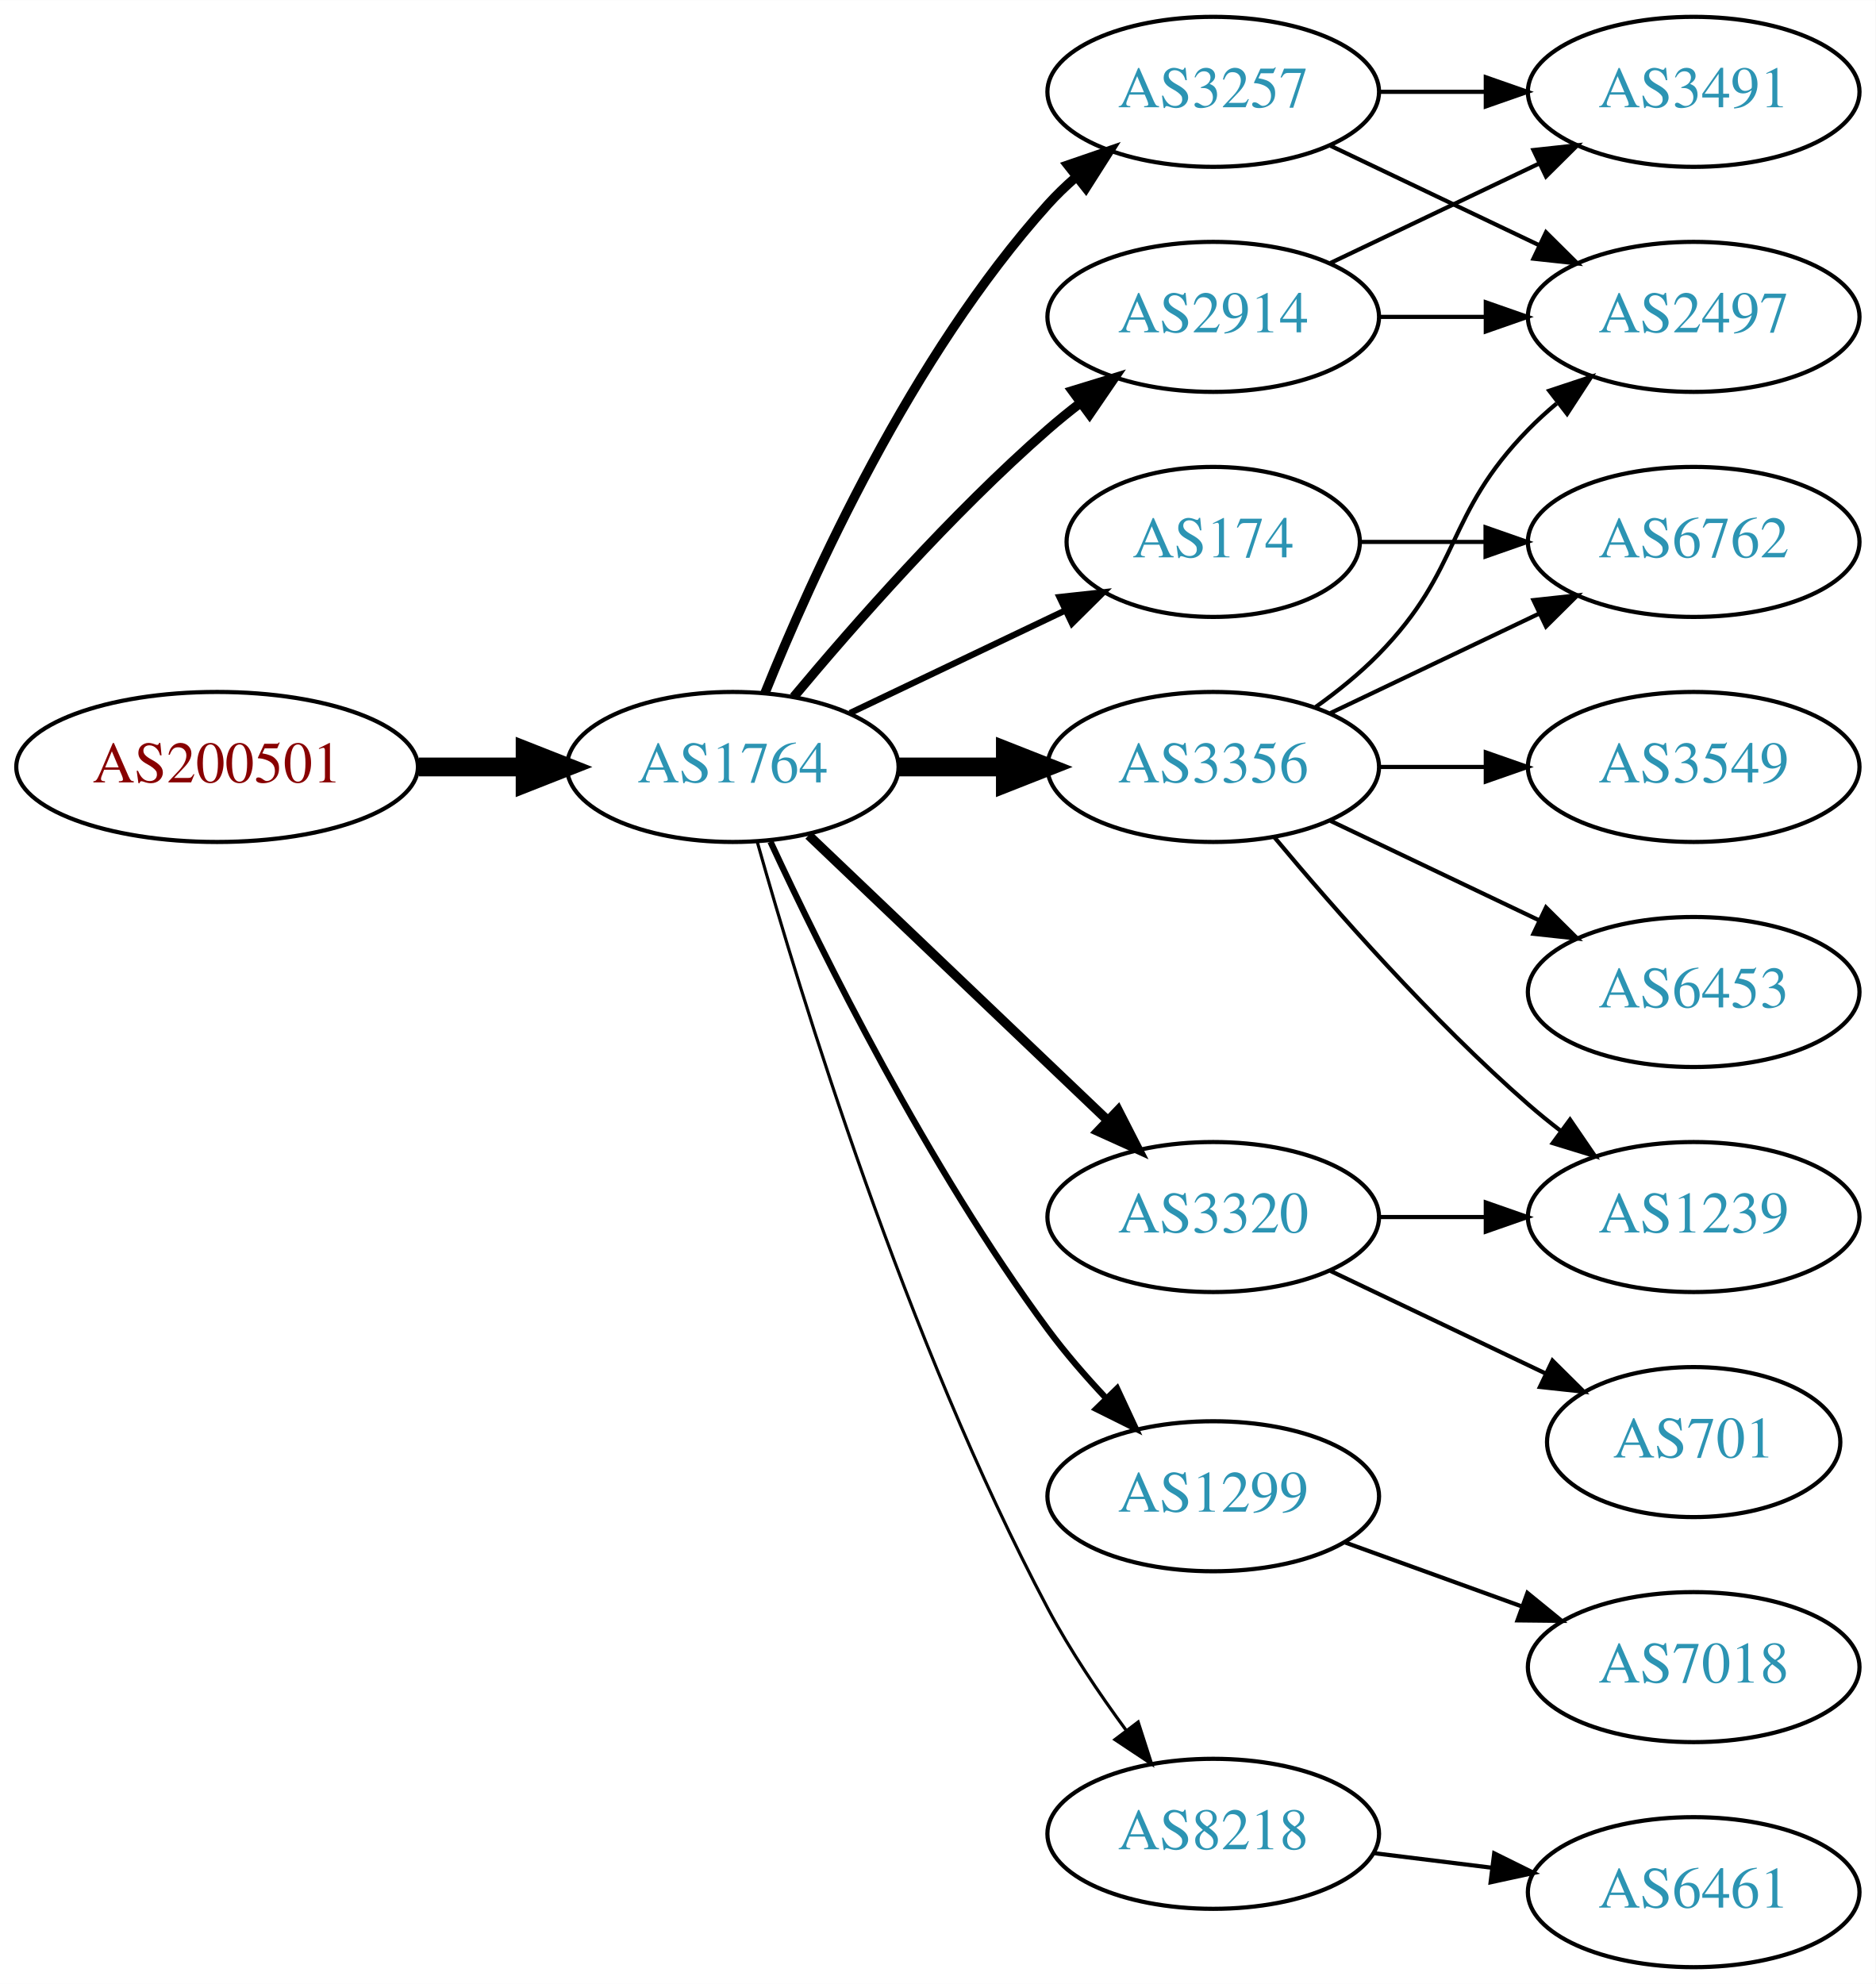
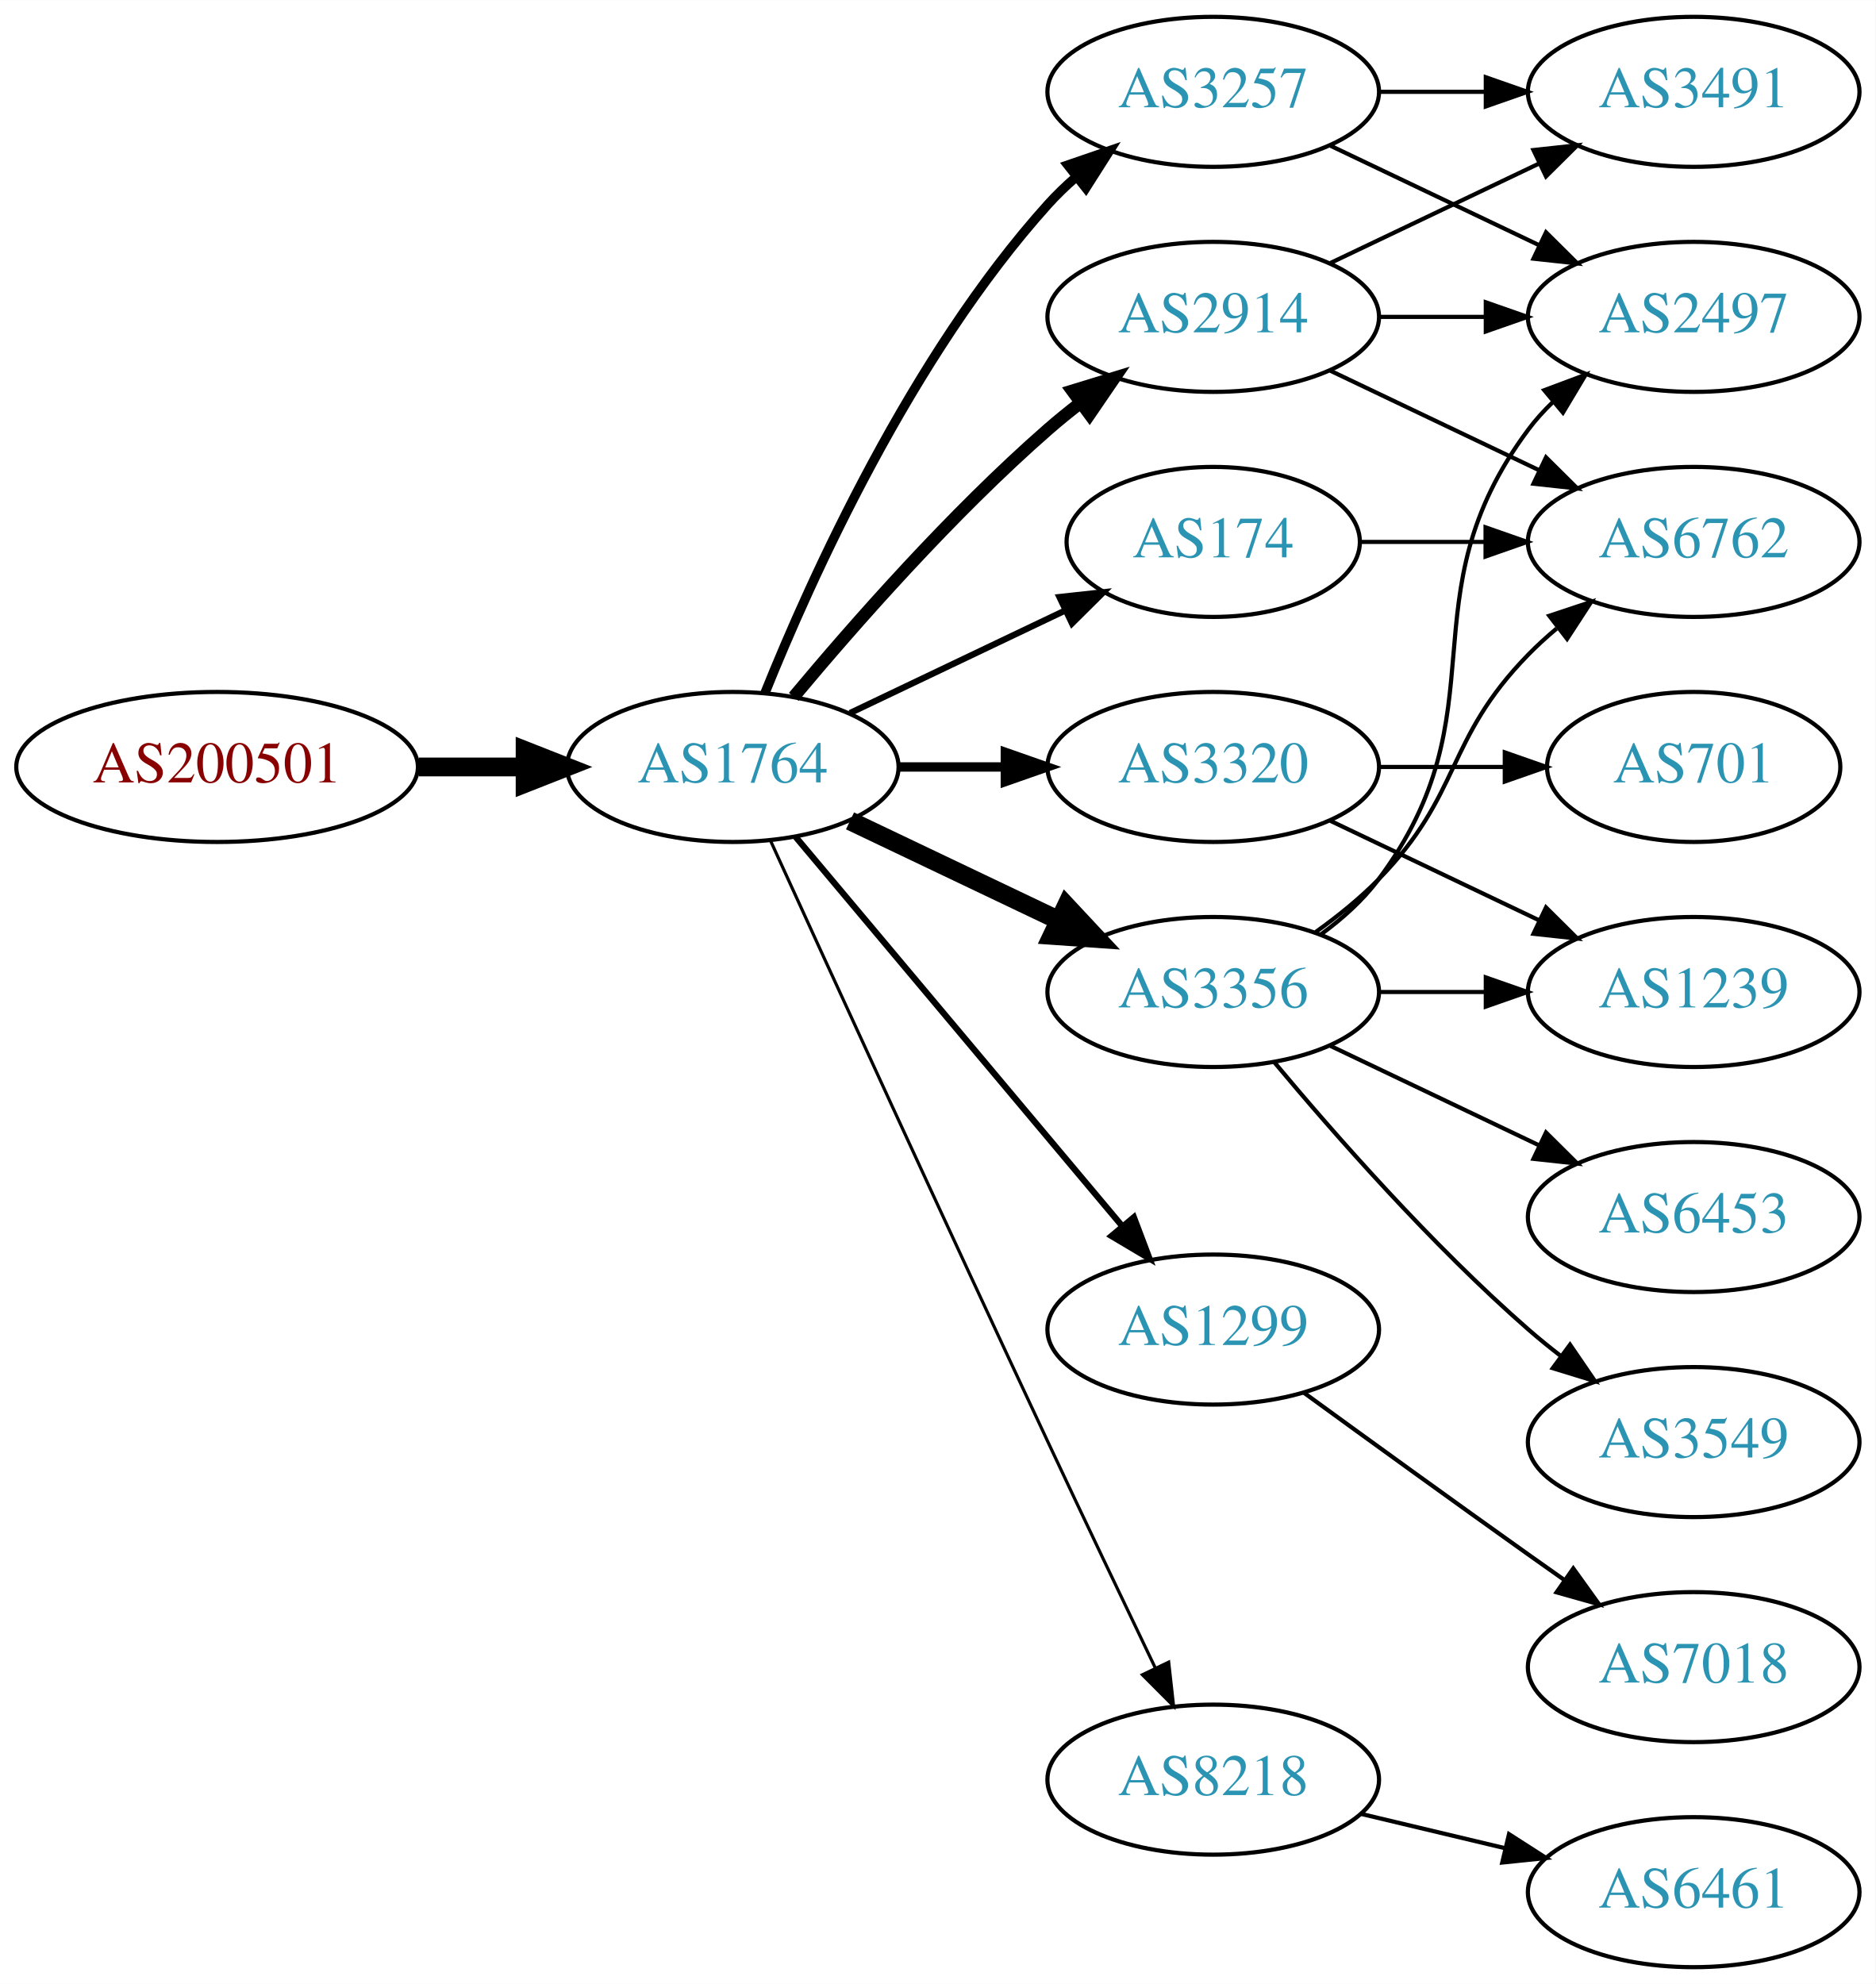
<svg xmlns="http://www.w3.org/2000/svg" xmlns:xlink="http://www.w3.org/1999/xlink" width="450pt" height="476pt" viewBox="0.00 0.00 450.07 476.00">
  <g id="graph0" class="graph" transform="scale(1 1) rotate(0) translate(4 472)">
    <polygon fill="white" stroke="none" points="-4,4 -4,-472 446.07,-472 446.07,4 -4,4" />
    <g id="node1" class="node">
      <g id="a_node1">
        <a xlink:href="/asn/200501" xlink:title="AS200501 ~ Four Telecom Services GmbH &amp; Co KG [AT]">
          <ellipse fill="#ffffff" stroke="black" cx="48.096" cy="-288" rx="48.192" ry="18" />
          <text text-anchor="middle" x="48.096" y="-284.3" font-family="Times,serif" font-size="14.00" fill="#880000">AS200501</text>
        </a>
      </g>
    </g>
    <g id="node2" class="node">
      <g id="a_node2">
        <a xlink:href="/asn/1764" xlink:title="AS1764 ~ NEXTLAYER-AS [AT]">
          <ellipse fill="#ffffff" stroke="black" cx="171.838" cy="-288" rx="39.794" ry="18" />
          <text text-anchor="middle" x="171.838" y="-284.3" font-family="Times,serif" font-size="14.00" fill="#2c94b3">AS1764</text>
        </a>
      </g>
    </g>
    <g id="edge1" class="edge">
      <path fill="none" stroke="black" stroke-width="4.5" d="M96.513,-288C104.867,-288 113.577,-288 121.969,-288" />
      <polygon fill="black" stroke="black" stroke-width="4.5" points="122.004,-291.938 132.004,-288 122.004,-284.063 122.004,-291.938" />
    </g>
    <g id="node3" class="node">
      <g id="a_node3">
+         <a xlink:href="/asn/2914" xlink:title="AS2914 ~ NTT America, Inc. [US]">
+           <ellipse fill="#ffffff" stroke="black" cx="287.131" cy="-396" rx="39.794" ry="18" />
+           <text text-anchor="middle" x="287.131" y="-392.3" font-family="Times,serif" font-size="14.00" fill="#2c94b3">AS2914</text>
+         </a>
+       </g>
+     </g>
+     <g id="edge2" class="edge">
+       <path fill="none" stroke="black" stroke-width="3" d="M186.468,-304.817C200.751,-321.929 224.297,-348.745 247.484,-369 249.95,-371.154 252.589,-373.294 255.286,-375.372" />
+       <polygon fill="black" stroke="black" stroke-width="3" points="253.311,-378.264 263.44,-381.37 257.459,-372.625 253.311,-378.264" />
+     </g>
+     <g id="node4" class="node">
+       <g id="a_node4">
+         <a xlink:href="/asn/1299" xlink:title="AS1299 ~ Telia Carrier [EU]">
+           <ellipse fill="#ffffff" stroke="black" cx="287.131" cy="-153" rx="39.794" ry="18" />
+           <text text-anchor="middle" x="287.131" y="-149.3" font-family="Times,serif" font-size="14.00" fill="#2c94b3">AS1299</text>
+         </a>
+       </g>
+     </g>
+     <g id="edge3" class="edge">
+       <path fill="none" stroke="black" stroke-width="1.5" d="M186.958,-271.175C206.632,-247.731 242.436,-205.066 265.215,-177.924" />
+       <polygon fill="black" stroke="black" stroke-width="1.5" points="268.086,-179.947 271.833,-170.037 262.724,-175.447 268.086,-179.947" />
+     </g>
+     <g id="node5" class="node">
+       <g id="a_node5">
+         <a xlink:href="/asn/8218" xlink:title="AS8218 ~ legacy Neotelecoms [FR]">
+           <ellipse fill="#ffffff" stroke="black" cx="287.131" cy="-45" rx="39.794" ry="18" />
+           <text text-anchor="middle" x="287.131" y="-41.3" font-family="Times,serif" font-size="14.00" fill="#2c94b3">AS8218</text>
+         </a>
+       </g>
+     </g>
+     <g id="edge4" class="edge">
+       <path fill="none" stroke="black" stroke-width="0.75" d="M180.825,-270.464C194.401,-240.704 222.899,-178.43 247.484,-126 255.976,-107.892 265.668,-87.579 273.222,-71.825" />
+       <polygon fill="black" stroke="black" stroke-width="0.75" points="276.446,-73.195 277.619,-62.665 270.136,-70.165 276.446,-73.195" />
+     </g>
+     <g id="node6" class="node">
+       <g id="a_node6">
+         <a xlink:href="/asn/3320" xlink:title="AS3320 ~ DTAG [DE]">
+           <ellipse fill="#ffffff" stroke="black" cx="287.131" cy="-288" rx="39.794" ry="18" />
+           <text text-anchor="middle" x="287.131" y="-284.3" font-family="Times,serif" font-size="14.00" fill="#2c94b3">AS3320</text>
+         </a>
+       </g>
+     </g>
+     <g id="edge5" class="edge">
+       <path fill="none" stroke="black" stroke-width="2.25" d="M211.51,-288C219.713,-288 228.477,-288 237.009,-288" />
+       <polygon fill="black" stroke="black" stroke-width="2.25" points="237.248,-291.5 247.248,-288 237.248,-284.5 237.248,-291.5" />
+     </g>
+     <g id="node7" class="node">
+       <g id="a_node7">
+         <a xlink:href="/asn/3257" xlink:title="AS3257 ~ GTT [DE]">
+           <ellipse fill="#ffffff" stroke="black" cx="287.131" cy="-450" rx="39.794" ry="18" />
+           <text text-anchor="middle" x="287.131" y="-446.3" font-family="Times,serif" font-size="14.00" fill="#2c94b3">AS3257</text>
+         </a>
+       </g>
+     </g>
+     <g id="edge6" class="edge">
+       <path fill="none" stroke="black" stroke-width="2.25" d="M179.586,-305.787C190.637,-333.243 214.69,-386.578 247.484,-423 249.487,-425.224 251.706,-427.363 254.038,-429.397" />
+       <polygon fill="black" stroke="black" stroke-width="2.25" points="252.236,-432.433 262.257,-435.873 256.569,-426.935 252.236,-432.433" />
+     </g>
+     <g id="node8" class="node">
+       <g id="a_node8">
+         <a xlink:href="/asn/3356" xlink:title="AS3356 ~ Level 3 Parent, LLC [US]">
+           <ellipse fill="#ffffff" stroke="black" cx="287.131" cy="-234" rx="39.794" ry="18" />
+           <text text-anchor="middle" x="287.131" y="-230.3" font-family="Times,serif" font-size="14.00" fill="#2c94b3">AS3356</text>
+         </a>
+       </g>
+     </g>
+     <g id="edge7" class="edge">
+       <path fill="none" stroke="black" stroke-width="4.5" d="M199.974,-275.066C214.968,-267.919 233.789,-258.948 250.013,-251.215" />
+       <polygon fill="black" stroke="black" stroke-width="4.5" points="251.883,-254.686 259.216,-246.829 248.495,-247.577 251.883,-254.686" />
+     </g>
+     <g id="node9" class="node">
+       <g id="a_node9">
        <a xlink:href="/asn/174" xlink:title="AS174 ~ Cogent Communications [US]">
          <ellipse fill="#ffffff" stroke="black" cx="287.131" cy="-342" rx="35.194" ry="18" />
          <text text-anchor="middle" x="287.131" y="-338.3" font-family="Times,serif" font-size="14.00" fill="#2c94b3">AS174</text>
        </a>
      </g>
    </g>
-     <g id="edge2" class="edge">
+     <g id="edge8" class="edge">
      <path fill="none" stroke="black" stroke-width="1.5" d="M199.974,-300.934C215.406,-308.29 234.892,-317.577 251.427,-325.459" />
      <polygon fill="black" stroke="black" stroke-width="1.5" points="250.236,-328.768 260.769,-329.911 253.247,-322.449 250.236,-328.768" />
    </g>
-     <g id="node4" class="node">
-       <g id="a_node4">
-         <a xlink:href="/asn/2914" xlink:title="AS2914 ~ NTT America, Inc. [US]">
-           <ellipse fill="#ffffff" stroke="black" cx="287.131" cy="-396" rx="39.794" ry="18" />
-           <text text-anchor="middle" x="287.131" y="-392.3" font-family="Times,serif" font-size="14.00" fill="#2c94b3">AS2914</text>
-         </a>
-       </g>
-     </g>
-     <g id="edge3" class="edge">
-       <path fill="none" stroke="black" stroke-width="2.25" d="M186.468,-304.817C200.751,-321.929 224.297,-348.745 247.484,-369 249.95,-371.154 252.589,-373.294 255.286,-375.372" />
-       <polygon fill="black" stroke="black" stroke-width="2.25" points="253.311,-378.264 263.44,-381.37 257.459,-372.625 253.311,-378.264" />
-     </g>
-     <g id="node5" class="node">
-       <g id="a_node5">
-         <a xlink:href="/asn/3257" xlink:title="AS3257 ~ GTT [DE]">
-           <ellipse fill="#ffffff" stroke="black" cx="287.131" cy="-450" rx="39.794" ry="18" />
-           <text text-anchor="middle" x="287.131" y="-446.3" font-family="Times,serif" font-size="14.00" fill="#2c94b3">AS3257</text>
-         </a>
-       </g>
-     </g>
-     <g id="edge4" class="edge">
-       <path fill="none" stroke="black" stroke-width="2.25" d="M179.586,-305.787C190.637,-333.243 214.69,-386.578 247.484,-423 249.487,-425.224 251.706,-427.363 254.038,-429.397" />
-       <polygon fill="black" stroke="black" stroke-width="2.25" points="252.236,-432.433 262.257,-435.873 256.569,-426.935 252.236,-432.433" />
-     </g>
-     <g id="node6" class="node">
-       <g id="a_node6">
-         <a xlink:href="/asn/3356" xlink:title="AS3356 ~ Level 3 Parent, LLC [US]">
-           <ellipse fill="#ffffff" stroke="black" cx="287.131" cy="-288" rx="39.794" ry="18" />
-           <text text-anchor="middle" x="287.131" y="-284.3" font-family="Times,serif" font-size="14.00" fill="#2c94b3">AS3356</text>
-         </a>
-       </g>
-     </g>
-     <g id="edge5" class="edge">
-       <path fill="none" stroke="black" stroke-width="4.5" d="M211.51,-288C219.713,-288 228.477,-288 237.009,-288" />
-       <polygon fill="black" stroke="black" stroke-width="4.5" points="237.248,-291.938 247.248,-288 237.248,-284.063 237.248,-291.938" />
-     </g>
-     <g id="node7" class="node">
-       <g id="a_node7">
-         <a xlink:href="/asn/1299" xlink:title="AS1299 ~ Telia Carrier [EU]">
-           <ellipse fill="#ffffff" stroke="black" cx="287.131" cy="-113" rx="39.794" ry="18" />
-           <text text-anchor="middle" x="287.131" y="-109.3" font-family="Times,serif" font-size="14.00" fill="#2c94b3">AS1299</text>
-         </a>
-       </g>
-     </g>
-     <g id="edge6" class="edge">
-       <path fill="none" stroke="black" stroke-width="1.5" d="M180.884,-270.065C193.283,-243.325 218.666,-191.979 247.484,-153 251.65,-147.366 256.559,-141.712 261.455,-136.502" />
-       <polygon fill="black" stroke="black" stroke-width="1.5" points="264.059,-138.845 268.532,-129.241 259.046,-133.96 264.059,-138.845" />
-     </g>
-     <g id="node8" class="node">
-       <g id="a_node8">
-         <a xlink:href="/asn/3320" xlink:title="AS3320 ~ DTAG [DE]">
-           <ellipse fill="#ffffff" stroke="black" cx="287.131" cy="-180" rx="39.794" ry="18" />
-           <text text-anchor="middle" x="287.131" y="-176.3" font-family="Times,serif" font-size="14.00" fill="#2c94b3">AS3320</text>
-         </a>
-       </g>
-     </g>
-     <g id="edge7" class="edge">
-       <path fill="none" stroke="black" stroke-width="2.25" d="M190.045,-271.597C209.12,-253.413 240.04,-223.937 261.638,-203.349" />
-       <polygon fill="black" stroke="black" stroke-width="2.25" points="264.31,-205.637 269.133,-196.203 259.48,-200.57 264.31,-205.637" />
-     </g>
-     <g id="node9" class="node">
-       <g id="a_node9">
-         <a xlink:href="/asn/8218" xlink:title="AS8218 ~ legacy Neotelecoms [FR]">
-           <ellipse fill="#ffffff" stroke="black" cx="287.131" cy="-32" rx="39.794" ry="18" />
-           <text text-anchor="middle" x="287.131" y="-28.3" font-family="Times,serif" font-size="14.00" fill="#2c94b3">AS8218</text>
-         </a>
-       </g>
-     </g>
-     <g id="edge8" class="edge">
-       <path fill="none" stroke="black" stroke-width="0.75" d="M177.715,-270.03C187.897,-233.899 213.33,-150.41 247.484,-86 252.805,-75.966 259.754,-65.658 266.29,-56.772" />
-       <polygon fill="black" stroke="black" stroke-width="0.75" points="269.121,-58.831 272.363,-48.745 263.539,-54.608 269.121,-58.831" />
-     </g>
-     <g id="node10" class="node">
-       <g id="a_node10">
+     <g id="node14" class="node">
+       <g id="a_node14">
+         <a xlink:href="/asn/2497" xlink:title="AS2497 ~ Internet Initiative Japan Inc. [JP]">
+           <ellipse fill="#ffffff" stroke="black" cx="402.424" cy="-396" rx="39.794" ry="18" />
+           <text text-anchor="middle" x="402.424" y="-392.3" font-family="Times,serif" font-size="14.00" fill="#2c94b3">AS2497</text>
+         </a>
+       </g>
+     </g>
+     <g id="edge22" class="edge">
+       <path fill="none" stroke="black" d="M326.803,-396C335.006,-396 343.77,-396 352.302,-396" />
+       <polygon fill="black" stroke="black" points="352.541,-399.5 362.541,-396 352.541,-392.5 352.541,-399.5" />
+     </g>
+     <g id="node15" class="node">
+       <g id="a_node15">
+         <a xlink:href="/asn/3491" xlink:title="AS3491 ~ PCCW Global, Inc. [US]">
+           <ellipse fill="#ffffff" stroke="black" cx="402.424" cy="-450" rx="39.794" ry="18" />
+           <text text-anchor="middle" x="402.424" y="-446.3" font-family="Times,serif" font-size="14.00" fill="#2c94b3">AS3491</text>
+         </a>
+       </g>
+     </g>
+     <g id="edge20" class="edge">
+       <path fill="none" stroke="black" d="M315.267,-408.934C330.261,-416.081 349.082,-425.052 365.306,-432.785" />
+       <polygon fill="black" stroke="black" points="363.976,-436.028 374.509,-437.171 366.988,-429.709 363.976,-436.028" />
+     </g>
+     <g id="node18" class="node">
+       <g id="a_node18">
        <a xlink:href="/asn/6762" xlink:title="AS6762 ~ TELECOM ITALIA SPARKLE S.p.A. [IT]">
          <ellipse fill="#ffffff" stroke="black" cx="402.424" cy="-342" rx="39.794" ry="18" />
          <text text-anchor="middle" x="402.424" y="-338.3" font-family="Times,serif" font-size="14.00" fill="#2c94b3">AS6762</text>
        </a>
      </g>
    </g>
+     <g id="edge21" class="edge">
+       <path fill="none" stroke="black" d="M315.267,-383.066C330.261,-375.919 349.082,-366.948 365.306,-359.215" />
+       <polygon fill="black" stroke="black" points="366.988,-362.291 374.509,-354.829 363.976,-355.972 366.988,-362.291" />
+     </g>
+     <g id="node10" class="node">
+       <g id="a_node10">
+         <a xlink:href="/asn/7018" xlink:title="AS7018 ~ AT&amp;T Services, Inc. [US]">
+           <ellipse fill="#ffffff" stroke="black" cx="402.424" cy="-72" rx="39.794" ry="18" />
+           <text text-anchor="middle" x="402.424" y="-68.3" font-family="Times,serif" font-size="14.00" fill="#2c94b3">AS7018</text>
+         </a>
+       </g>
+     </g>
    <g id="edge9" class="edge">
-       <path fill="none" stroke="black" d="M322.43,-342C331.807,-342 342.158,-342 352.192,-342" />
-       <polygon fill="black" stroke="black" points="352.481,-345.5 362.481,-342 352.481,-338.5 352.481,-345.5" />
+       <path fill="none" stroke="black" d="M308.979,-137.778C323.913,-126.909 344.527,-111.975 362.777,-99 365.598,-96.995 368.541,-94.915 371.489,-92.841" />
+       <polygon fill="black" stroke="black" points="373.535,-95.681 379.714,-87.074 369.516,-89.95 373.535,-95.681" />
    </g>
    <g id="node11" class="node">
      <g id="a_node11">
-         <a xlink:href="/asn/2497" xlink:title="AS2497 ~ Internet Initiative Japan Inc. [JP]">
-           <ellipse fill="#ffffff" stroke="black" cx="402.424" cy="-396" rx="39.794" ry="18" />
-           <text text-anchor="middle" x="402.424" y="-392.3" font-family="Times,serif" font-size="14.00" fill="#2c94b3">AS2497</text>
+         <a xlink:href="/asn/6461" xlink:title="AS6461 ~ Zayo Bandwidth [US]">
+           <ellipse fill="#ffffff" stroke="black" cx="402.424" cy="-18" rx="39.794" ry="18" />
+           <text text-anchor="middle" x="402.424" y="-14.3" font-family="Times,serif" font-size="14.00" fill="#2c94b3">AS6461</text>
        </a>
      </g>
    </g>
    <g id="edge10" class="edge">
-       <path fill="none" stroke="black" d="M326.803,-396C335.006,-396 343.77,-396 352.302,-396" />
-       <polygon fill="black" stroke="black" points="352.541,-399.5 362.541,-396 352.541,-392.5 352.541,-399.5" />
+       <path fill="none" stroke="black" d="M322.738,-36.752C333.609,-34.162 345.764,-31.265 357.206,-28.538" />
+       <polygon fill="black" stroke="black" points="358.112,-31.92 367.029,-26.197 356.49,-25.111 358.112,-31.92" />
    </g>
    <g id="node12" class="node">
      <g id="a_node12">
-         <a xlink:href="/asn/3491" xlink:title="AS3491 ~ PCCW Global, Inc. [US]">
-           <ellipse fill="#ffffff" stroke="black" cx="402.424" cy="-450" rx="39.794" ry="18" />
-           <text text-anchor="middle" x="402.424" y="-446.3" font-family="Times,serif" font-size="14.00" fill="#2c94b3">AS3491</text>
+         <a xlink:href="/asn/701" xlink:title="AS701 ~ UUNET [US]">
+           <ellipse fill="#ffffff" stroke="black" cx="402.424" cy="-288" rx="35.194" ry="18" />
+           <text text-anchor="middle" x="402.424" y="-284.3" font-family="Times,serif" font-size="14.00" fill="#2c94b3">AS701</text>
        </a>
      </g>
    </g>
    <g id="edge11" class="edge">
-       <path fill="none" stroke="black" d="M315.267,-408.934C330.261,-416.081 349.082,-425.052 365.306,-432.785" />
-       <polygon fill="black" stroke="black" points="363.976,-436.028 374.509,-437.171 366.988,-429.709 363.976,-436.028" />
-     </g>
-     <g id="edge17" class="edge">
-       <path fill="none" stroke="black" d="M315.267,-437.066C330.261,-429.919 349.082,-420.948 365.306,-413.215" />
-       <polygon fill="black" stroke="black" points="366.988,-416.291 374.509,-408.829 363.976,-409.972 366.988,-416.291" />
-     </g>
-     <g id="edge18" class="edge">
-       <path fill="none" stroke="black" d="M326.803,-450C335.006,-450 343.77,-450 352.302,-450" />
-       <polygon fill="black" stroke="black" points="352.541,-453.5 362.541,-450 352.541,-446.5 352.541,-453.5" />
-     </g>
-     <g id="edge12" class="edge">
-       <path fill="none" stroke="black" d="M315.267,-300.934C330.261,-308.081 349.082,-317.052 365.306,-324.785" />
-       <polygon fill="black" stroke="black" points="363.976,-328.028 374.509,-329.171 366.988,-321.709 363.976,-328.028" />
-     </g>
-     <g id="edge13" class="edge">
-       <path fill="none" stroke="black" d="M311.725,-302.389C316.981,-306.148 322.313,-310.437 326.777,-315 346.95,-335.617 342.605,-348.383 362.777,-369 364.87,-371.139 367.154,-373.218 369.53,-375.21" />
-       <polygon fill="black" stroke="black" points="367.774,-378.275 377.83,-381.611 372.049,-372.732 367.774,-378.275" />
+       <path fill="none" stroke="black" d="M326.803,-288C336.508,-288 346.999,-288 356.962,-288" />
+       <polygon fill="black" stroke="black" points="357.098,-291.5 367.098,-288 357.098,-284.5 357.098,-291.5" />
    </g>
    <g id="node13" class="node">
      <g id="a_node13">
        <a xlink:href="/asn/1239" xlink:title="AS1239 ~ Sprint [US]">
-           <ellipse fill="#ffffff" stroke="black" cx="402.424" cy="-180" rx="39.794" ry="18" />
-           <text text-anchor="middle" x="402.424" y="-176.3" font-family="Times,serif" font-size="14.00" fill="#2c94b3">AS1239</text>
-         </a>
-       </g>
-     </g>
-     <g id="edge14" class="edge">
-       <path fill="none" stroke="black" d="M301.761,-271.183C316.044,-254.071 339.59,-227.255 362.777,-207 365.243,-204.846 367.882,-202.706 370.579,-200.628" />
-       <polygon fill="black" stroke="black" points="372.752,-203.375 378.733,-194.63 368.604,-197.736 372.752,-203.375" />
-     </g>
-     <g id="node14" class="node">
-       <g id="a_node14">
-         <a xlink:href="/asn/6453" xlink:title="AS6453 ~ TATA COMMUNICATIONS (AMERICA) INC [US]">
          <ellipse fill="#ffffff" stroke="black" cx="402.424" cy="-234" rx="39.794" ry="18" />
-           <text text-anchor="middle" x="402.424" y="-230.3" font-family="Times,serif" font-size="14.00" fill="#2c94b3">AS6453</text>
-         </a>
-       </g>
-     </g>
-     <g id="edge15" class="edge">
+           <text text-anchor="middle" x="402.424" y="-230.3" font-family="Times,serif" font-size="14.00" fill="#2c94b3">AS1239</text>
+         </a>
+       </g>
+     </g>
+     <g id="edge12" class="edge">
      <path fill="none" stroke="black" d="M315.267,-275.066C330.261,-267.919 349.082,-258.948 365.306,-251.215" />
      <polygon fill="black" stroke="black" points="366.988,-254.291 374.509,-246.829 363.976,-247.972 366.988,-254.291" />
    </g>
-     <g id="node15" class="node">
-       <g id="a_node15">
-         <a xlink:href="/asn/3549" xlink:title="AS3549 ~ Level 3 Parent, LLC [US]">
-           <ellipse fill="#ffffff" stroke="black" cx="402.424" cy="-288" rx="39.794" ry="18" />
-           <text text-anchor="middle" x="402.424" y="-284.3" font-family="Times,serif" font-size="14.00" fill="#2c94b3">AS3549</text>
-         </a>
-       </g>
+     <g id="edge13" class="edge">
+       <path fill="none" stroke="black" d="M315.267,-437.066C330.261,-429.919 349.082,-420.948 365.306,-413.215" />
+       <polygon fill="black" stroke="black" points="366.988,-416.291 374.509,-408.829 363.976,-409.972 366.988,-416.291" />
+     </g>
+     <g id="edge14" class="edge">
+       <path fill="none" stroke="black" d="M326.803,-450C335.006,-450 343.77,-450 352.302,-450" />
+       <polygon fill="black" stroke="black" points="352.541,-453.5 362.541,-450 352.541,-446.5 352.541,-453.5" />
    </g>
    <g id="edge16" class="edge">
-       <path fill="none" stroke="black" d="M326.803,-288C335.006,-288 343.77,-288 352.302,-288" />
-       <polygon fill="black" stroke="black" points="352.541,-291.5 362.541,-288 352.541,-284.5 352.541,-291.5" />
+       <path fill="none" stroke="black" d="M326.803,-234C335.006,-234 343.77,-234 352.302,-234" />
+       <polygon fill="black" stroke="black" points="352.541,-237.5 362.541,-234 352.541,-230.5 352.541,-237.5" />
+     </g>
+     <g id="edge19" class="edge">
+       <path fill="none" stroke="black" d="M313.062,-247.882C318.138,-251.611 323.056,-256.016 326.777,-261 357.049,-301.542 332.506,-328.458 362.777,-369 364.522,-371.336 366.529,-373.545 368.693,-375.617" />
+       <polygon fill="black" stroke="black" points="366.57,-378.405 376.493,-382.118 371.052,-373.027 366.57,-378.405" />
    </g>
    <g id="node16" class="node">
      <g id="a_node16">
-         <a xlink:href="/asn/7018" xlink:title="AS7018 ~ AT&amp;T Services, Inc. [US]">
-           <ellipse fill="#ffffff" stroke="black" cx="402.424" cy="-72" rx="39.794" ry="18" />
-           <text text-anchor="middle" x="402.424" y="-68.3" font-family="Times,serif" font-size="14.00" fill="#2c94b3">AS7018</text>
-         </a>
-       </g>
-     </g>
-     <g id="edge19" class="edge">
-       <path fill="none" stroke="black" d="M318.79,-101.905C331.762,-97.21 347.055,-91.676 360.936,-86.652" />
-       <polygon fill="black" stroke="black" points="362.529,-89.798 370.741,-83.104 360.146,-83.216 362.529,-89.798" />
-     </g>
-     <g id="edge21" class="edge">
-       <path fill="none" stroke="black" d="M326.803,-180C335.006,-180 343.77,-180 352.302,-180" />
-       <polygon fill="black" stroke="black" points="352.541,-183.5 362.541,-180 352.541,-176.5 352.541,-183.5" />
+         <a xlink:href="/asn/6453" xlink:title="AS6453 ~ TATA COMMUNICATIONS (AMERICA) INC [US]">
+           <ellipse fill="#ffffff" stroke="black" cx="402.424" cy="-180" rx="39.794" ry="18" />
+           <text text-anchor="middle" x="402.424" y="-176.3" font-family="Times,serif" font-size="14.00" fill="#2c94b3">AS6453</text>
+         </a>
+       </g>
+     </g>
+     <g id="edge15" class="edge">
+       <path fill="none" stroke="black" d="M315.267,-221.066C330.261,-213.919 349.082,-204.948 365.306,-197.215" />
+       <polygon fill="black" stroke="black" points="366.988,-200.291 374.509,-192.829 363.976,-193.972 366.988,-200.291" />
    </g>
    <g id="node17" class="node">
      <g id="a_node17">
-         <a xlink:href="/asn/701" xlink:title="AS701 ~ UUNET [US]">
-           <ellipse fill="#ffffff" stroke="black" cx="402.424" cy="-126" rx="35.194" ry="18" />
-           <text text-anchor="middle" x="402.424" y="-122.3" font-family="Times,serif" font-size="14.00" fill="#2c94b3">AS701</text>
-         </a>
-       </g>
-     </g>
-     <g id="edge20" class="edge">
-       <path fill="none" stroke="black" d="M315.267,-167.066C330.699,-159.71 350.185,-150.423 366.72,-142.541" />
-       <polygon fill="black" stroke="black" points="368.54,-145.551 376.062,-138.089 365.529,-139.232 368.54,-145.551" />
-     </g>
-     <g id="node18" class="node">
-       <g id="a_node18">
-         <a xlink:href="/asn/6461" xlink:title="AS6461 ~ Zayo Bandwidth [US]">
-           <ellipse fill="#ffffff" stroke="black" cx="402.424" cy="-18" rx="39.794" ry="18" />
-           <text text-anchor="middle" x="402.424" y="-14.3" font-family="Times,serif" font-size="14.00" fill="#2c94b3">AS6461</text>
-         </a>
-       </g>
-     </g>
-     <g id="edge22" class="edge">
-       <path fill="none" stroke="black" d="M325.541,-27.377C334.629,-26.254 344.466,-25.038 353.951,-23.866" />
-       <polygon fill="black" stroke="black" points="354.558,-27.318 364.053,-22.618 353.699,-20.371 354.558,-27.318" />
+         <a xlink:href="/asn/3549" xlink:title="AS3549 ~ Level 3 Parent, LLC [US]">
+           <ellipse fill="#ffffff" stroke="black" cx="402.424" cy="-126" rx="39.794" ry="18" />
+           <text text-anchor="middle" x="402.424" y="-122.3" font-family="Times,serif" font-size="14.00" fill="#2c94b3">AS3549</text>
+         </a>
+       </g>
+     </g>
+     <g id="edge17" class="edge">
+       <path fill="none" stroke="black" d="M301.761,-217.183C316.044,-200.071 339.59,-173.255 362.777,-153 365.243,-150.846 367.882,-148.706 370.579,-146.628" />
+       <polygon fill="black" stroke="black" points="372.752,-149.375 378.733,-140.63 368.604,-143.736 372.752,-149.375" />
+     </g>
+     <g id="edge18" class="edge">
+       <path fill="none" stroke="black" d="M311.725,-248.389C316.981,-252.148 322.313,-256.437 326.777,-261 346.95,-281.617 342.605,-294.383 362.777,-315 364.87,-317.139 367.154,-319.218 369.53,-321.21" />
+       <polygon fill="black" stroke="black" points="367.774,-324.275 377.83,-327.611 372.049,-318.732 367.774,-324.275" />
+     </g>
+     <g id="edge23" class="edge">
+       <path fill="none" stroke="black" d="M322.43,-342C331.807,-342 342.158,-342 352.192,-342" />
+       <polygon fill="black" stroke="black" points="352.481,-345.5 362.481,-342 352.481,-338.5 352.481,-345.5" />
    </g>
  </g>
</svg>
